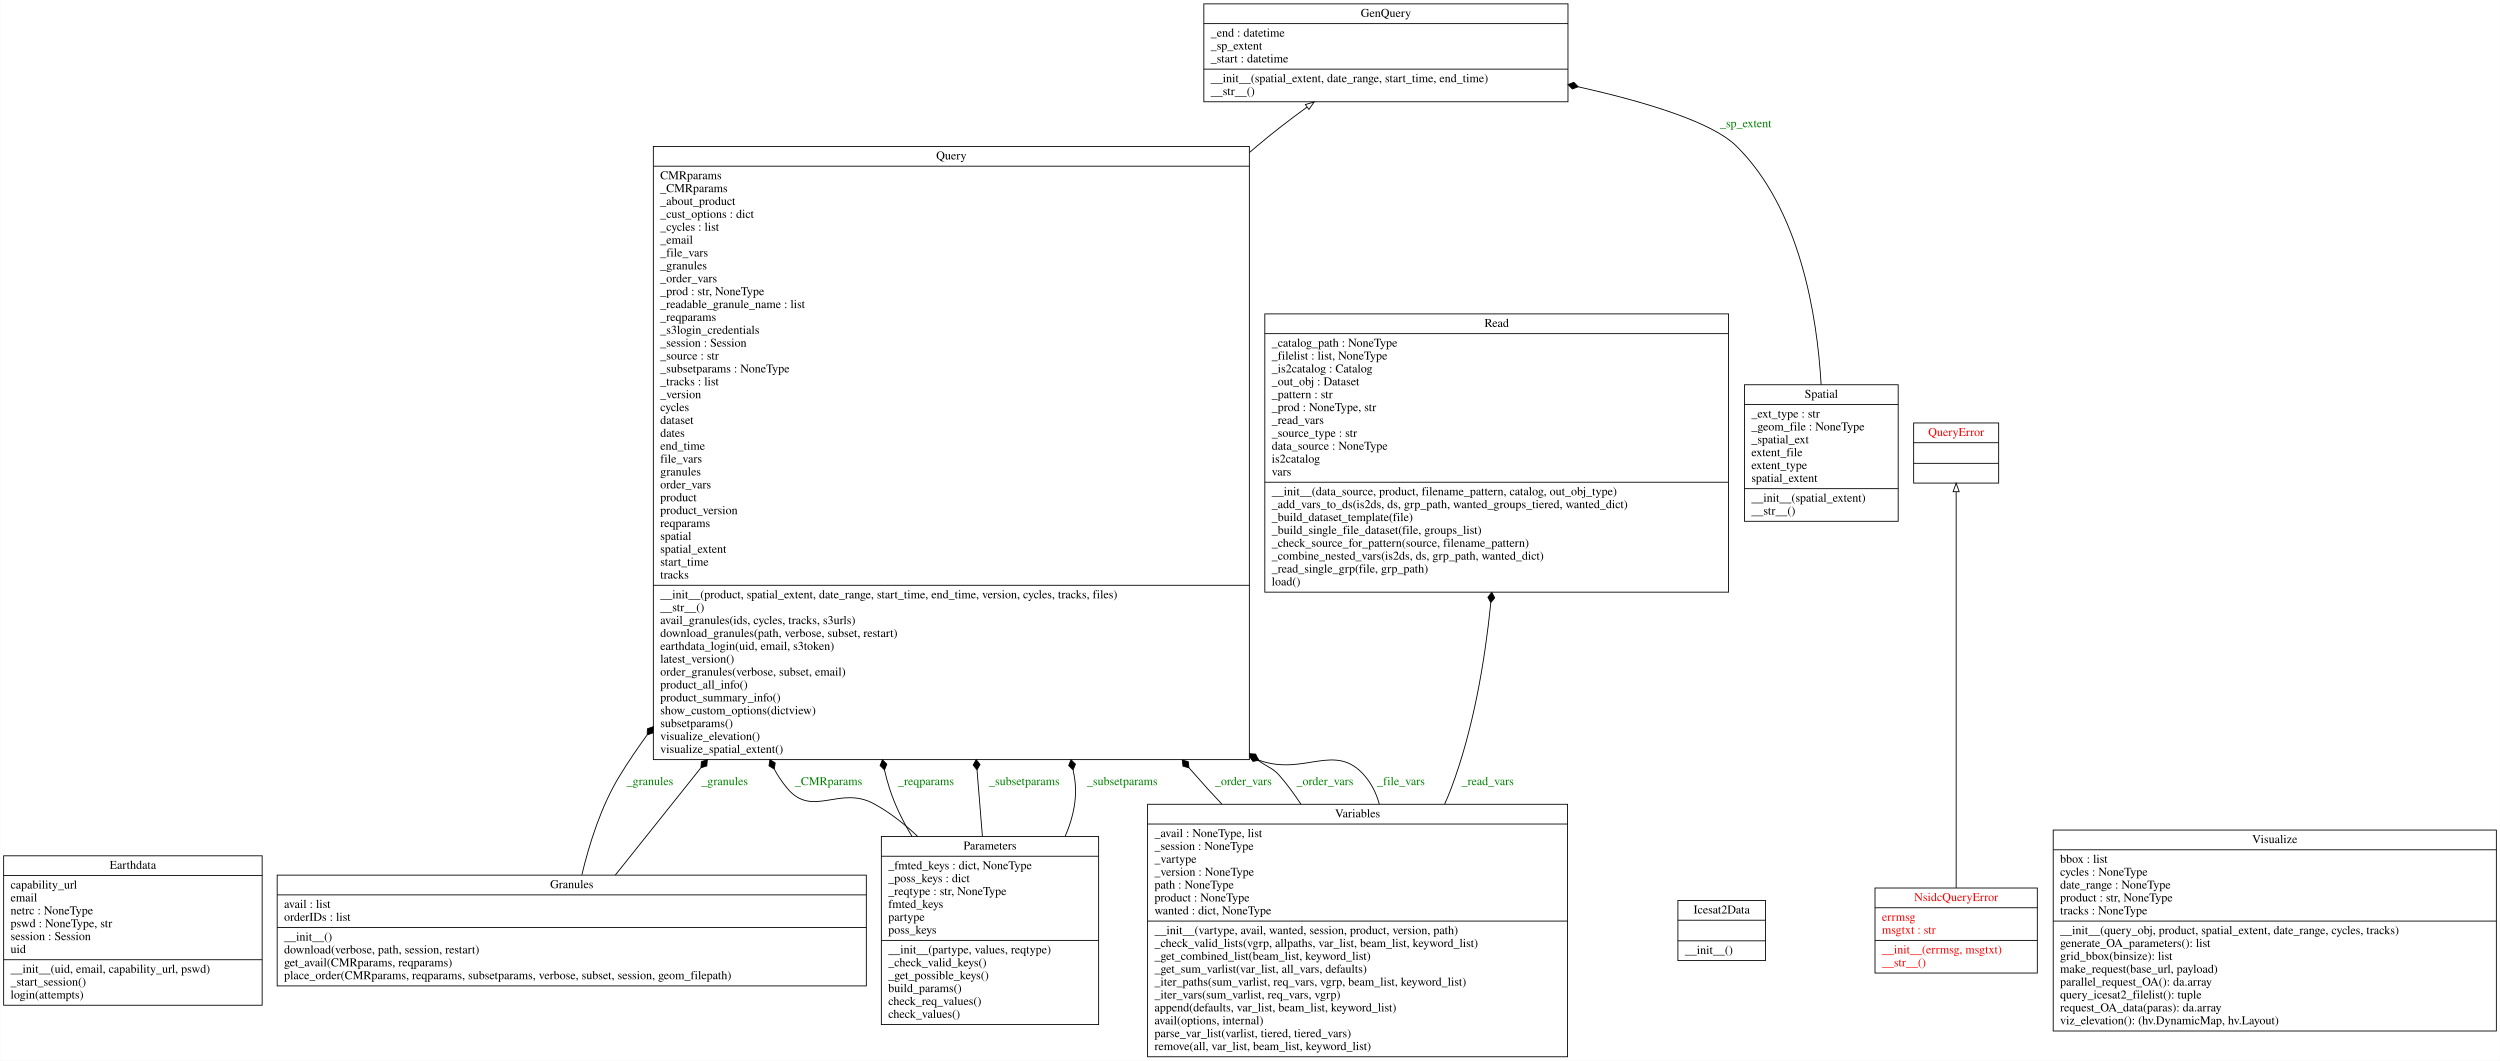
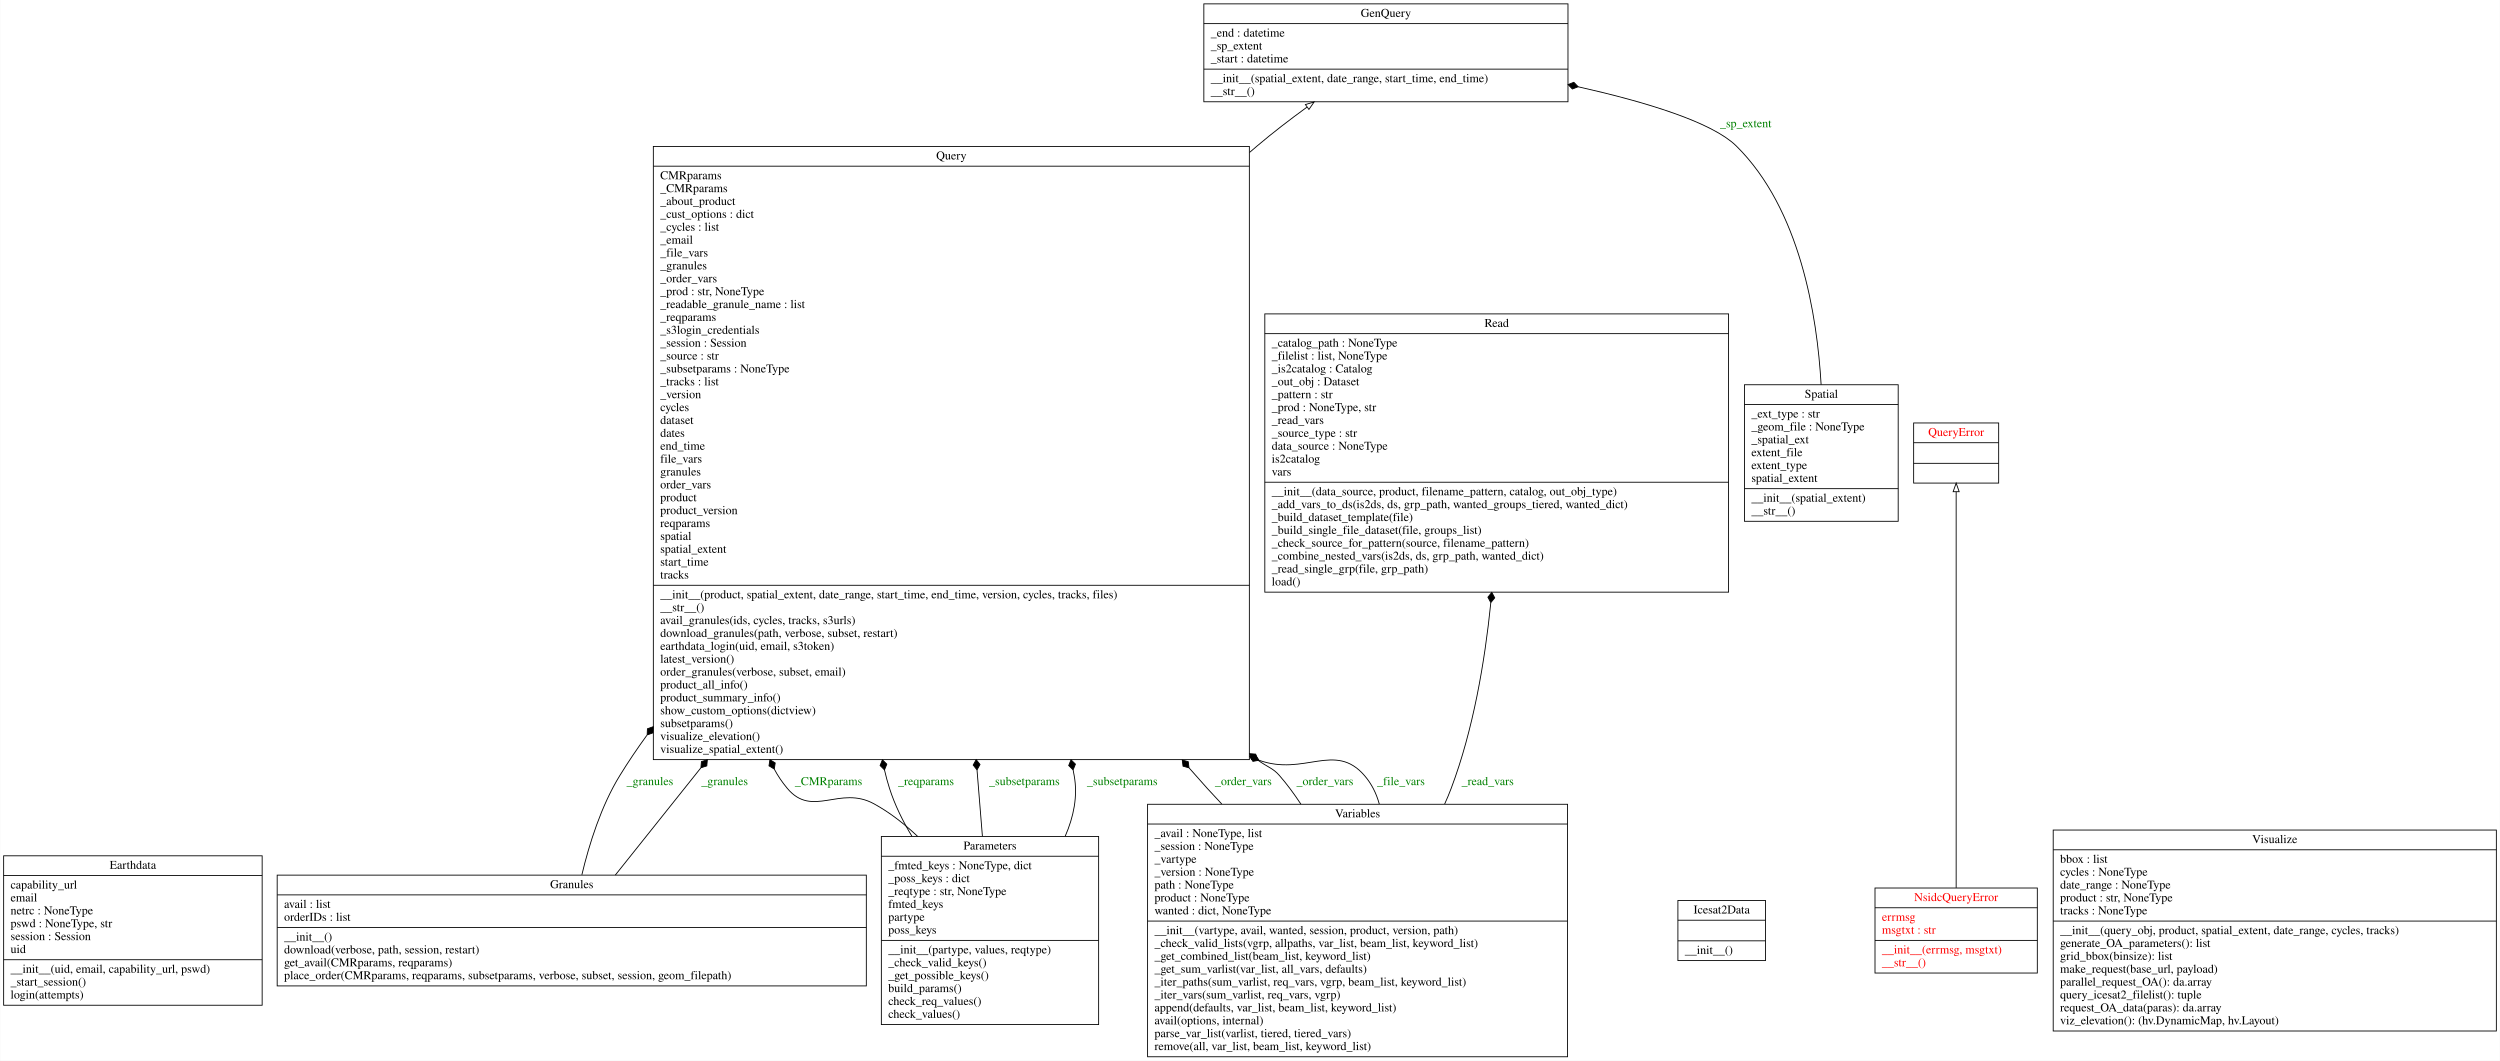
<svg xmlns="http://www.w3.org/2000/svg" width="2911pt" height="1235pt" viewBox="0.00 0.00 2910.50 1235.00">
  <g id="graph0" class="graph" transform="scale(1 1) rotate(0) translate(4 1231)">
    <polygon fill="white" stroke="transparent" points="-4,4 -4,-1231 2906.5,-1231 2906.5,4 -4,4" />
    <g id="node1" class="node">
      <polygon fill="none" stroke="black" points="0,-60.5 0,-234.5 301,-234.5 301,-60.5 0,-60.5" />
      <text text-anchor="middle" x="150.5" y="-219.3" font-family="Times,serif" font-size="14.00">Earthdata</text>
      <polyline fill="none" stroke="black" points="0,-211.5 301,-211.5 " />
      <text text-anchor="start" x="8" y="-196.3" font-family="Times,serif" font-size="14.00">capability_url</text>
      <text text-anchor="start" x="8" y="-181.3" font-family="Times,serif" font-size="14.00">email</text>
      <text text-anchor="start" x="8" y="-166.3" font-family="Times,serif" font-size="14.00">netrc : NoneType</text>
      <text text-anchor="start" x="8" y="-151.3" font-family="Times,serif" font-size="14.00">pswd : NoneType, str</text>
      <text text-anchor="start" x="8" y="-136.3" font-family="Times,serif" font-size="14.00">session : Session</text>
      <text text-anchor="start" x="8" y="-121.3" font-family="Times,serif" font-size="14.00">uid</text>
      <polyline fill="none" stroke="black" points="0,-113.5 301,-113.5 " />
      <text text-anchor="start" x="8" y="-98.3" font-family="Times,serif" font-size="14.00">__init__(uid, email, capability_url, pswd)</text>
      <text text-anchor="start" x="8" y="-83.3" font-family="Times,serif" font-size="14.00">_start_session()</text>
      <text text-anchor="start" x="8" y="-68.3" font-family="Times,serif" font-size="14.00">login(attempts)</text>
    </g>
    <g id="node2" class="node">
      <polygon fill="none" stroke="black" points="1397.5,-1112.5 1397.5,-1226.5 1821.5,-1226.5 1821.5,-1112.5 1397.5,-1112.5" />
      <text text-anchor="middle" x="1609.5" y="-1211.3" font-family="Times,serif" font-size="14.00">GenQuery</text>
      <polyline fill="none" stroke="black" points="1397.5,-1203.5 1821.5,-1203.5 " />
      <text text-anchor="start" x="1405.5" y="-1188.3" font-family="Times,serif" font-size="14.00">_end : datetime</text>
      <text text-anchor="start" x="1405.5" y="-1173.3" font-family="Times,serif" font-size="14.00">_sp_extent</text>
      <text text-anchor="start" x="1405.5" y="-1158.3" font-family="Times,serif" font-size="14.00">_start : datetime</text>
      <polyline fill="none" stroke="black" points="1397.5,-1150.5 1821.5,-1150.5 " />
      <text text-anchor="start" x="1405.5" y="-1135.3" font-family="Times,serif" font-size="14.00">__init__(spatial_extent, date_range, start_time, end_time)</text>
      <text text-anchor="start" x="1405.5" y="-1120.3" font-family="Times,serif" font-size="14.00">__str__()</text>
    </g>
    <g id="node3" class="node">
      <polygon fill="none" stroke="black" points="318.5,-83 318.5,-212 1004.5,-212 1004.5,-83 318.5,-83" />
      <text text-anchor="middle" x="661.5" y="-196.8" font-family="Times,serif" font-size="14.00">Granules</text>
      <polyline fill="none" stroke="black" points="318.5,-189 1004.5,-189 " />
      <text text-anchor="start" x="326.5" y="-173.8" font-family="Times,serif" font-size="14.00">avail : list</text>
      <text text-anchor="start" x="326.5" y="-158.8" font-family="Times,serif" font-size="14.00">orderIDs : list</text>
      <polyline fill="none" stroke="black" points="318.5,-151 1004.5,-151 " />
      <text text-anchor="start" x="326.5" y="-135.8" font-family="Times,serif" font-size="14.00">__init__()</text>
      <text text-anchor="start" x="326.5" y="-120.8" font-family="Times,serif" font-size="14.00">download(verbose, path, session, restart)</text>
      <text text-anchor="start" x="326.5" y="-105.8" font-family="Times,serif" font-size="14.00">get_avail(CMRparams, reqparams)</text>
      <text text-anchor="start" x="326.5" y="-90.8" font-family="Times,serif" font-size="14.00">place_order(CMRparams, reqparams, subsetparams, verbose, subset, session, geom_filepath)</text>
    </g>
    <g id="node7" class="node">
      <polygon fill="none" stroke="black" points="756.5,-346.5 756.5,-1060.5 1450.5,-1060.5 1450.5,-346.5 756.5,-346.5" />
      <text text-anchor="middle" x="1103.5" y="-1045.3" font-family="Times,serif" font-size="14.00">Query</text>
      <polyline fill="none" stroke="black" points="756.5,-1037.5 1450.5,-1037.5 " />
      <text text-anchor="start" x="764.5" y="-1022.3" font-family="Times,serif" font-size="14.00">CMRparams</text>
      <text text-anchor="start" x="764.5" y="-1007.3" font-family="Times,serif" font-size="14.00">_CMRparams</text>
      <text text-anchor="start" x="764.5" y="-992.3" font-family="Times,serif" font-size="14.00">_about_product</text>
      <text text-anchor="start" x="764.5" y="-977.3" font-family="Times,serif" font-size="14.00">_cust_options : dict</text>
      <text text-anchor="start" x="764.5" y="-962.3" font-family="Times,serif" font-size="14.00">_cycles : list</text>
      <text text-anchor="start" x="764.5" y="-947.3" font-family="Times,serif" font-size="14.00">_email</text>
      <text text-anchor="start" x="764.5" y="-932.3" font-family="Times,serif" font-size="14.00">_file_vars</text>
      <text text-anchor="start" x="764.5" y="-917.3" font-family="Times,serif" font-size="14.00">_granules</text>
      <text text-anchor="start" x="764.5" y="-902.3" font-family="Times,serif" font-size="14.00">_order_vars</text>
      <text text-anchor="start" x="764.5" y="-887.3" font-family="Times,serif" font-size="14.00">_prod : str, NoneType</text>
      <text text-anchor="start" x="764.5" y="-872.3" font-family="Times,serif" font-size="14.00">_readable_granule_name : list</text>
      <text text-anchor="start" x="764.5" y="-857.3" font-family="Times,serif" font-size="14.00">_reqparams</text>
      <text text-anchor="start" x="764.5" y="-842.3" font-family="Times,serif" font-size="14.00">_s3login_credentials</text>
      <text text-anchor="start" x="764.5" y="-827.3" font-family="Times,serif" font-size="14.00">_session : Session</text>
      <text text-anchor="start" x="764.5" y="-812.3" font-family="Times,serif" font-size="14.00">_source : str</text>
      <text text-anchor="start" x="764.5" y="-797.3" font-family="Times,serif" font-size="14.00">_subsetparams : NoneType</text>
      <text text-anchor="start" x="764.5" y="-782.3" font-family="Times,serif" font-size="14.00">_tracks : list</text>
      <text text-anchor="start" x="764.5" y="-767.3" font-family="Times,serif" font-size="14.00">_version</text>
      <text text-anchor="start" x="764.5" y="-752.3" font-family="Times,serif" font-size="14.00">cycles</text>
      <text text-anchor="start" x="764.5" y="-737.3" font-family="Times,serif" font-size="14.00">dataset</text>
      <text text-anchor="start" x="764.5" y="-722.3" font-family="Times,serif" font-size="14.00">dates</text>
      <text text-anchor="start" x="764.5" y="-707.3" font-family="Times,serif" font-size="14.00">end_time</text>
      <text text-anchor="start" x="764.5" y="-692.3" font-family="Times,serif" font-size="14.00">file_vars</text>
      <text text-anchor="start" x="764.5" y="-677.3" font-family="Times,serif" font-size="14.00">granules</text>
      <text text-anchor="start" x="764.5" y="-662.3" font-family="Times,serif" font-size="14.00">order_vars</text>
      <text text-anchor="start" x="764.5" y="-647.3" font-family="Times,serif" font-size="14.00">product</text>
      <text text-anchor="start" x="764.5" y="-632.3" font-family="Times,serif" font-size="14.00">product_version</text>
      <text text-anchor="start" x="764.5" y="-617.3" font-family="Times,serif" font-size="14.00">reqparams</text>
      <text text-anchor="start" x="764.5" y="-602.3" font-family="Times,serif" font-size="14.00">spatial</text>
      <text text-anchor="start" x="764.5" y="-587.3" font-family="Times,serif" font-size="14.00">spatial_extent</text>
      <text text-anchor="start" x="764.5" y="-572.3" font-family="Times,serif" font-size="14.00">start_time</text>
      <text text-anchor="start" x="764.5" y="-557.3" font-family="Times,serif" font-size="14.00">tracks</text>
      <polyline fill="none" stroke="black" points="756.5,-549.5 1450.5,-549.5 " />
      <text text-anchor="start" x="764.5" y="-534.3" font-family="Times,serif" font-size="14.00">__init__(product, spatial_extent, date_range, start_time, end_time, version, cycles, tracks, files)</text>
      <text text-anchor="start" x="764.5" y="-519.3" font-family="Times,serif" font-size="14.00">__str__()</text>
      <text text-anchor="start" x="764.5" y="-504.3" font-family="Times,serif" font-size="14.00">avail_granules(ids, cycles, tracks, s3urls)</text>
      <text text-anchor="start" x="764.5" y="-489.3" font-family="Times,serif" font-size="14.00">download_granules(path, verbose, subset, restart)</text>
      <text text-anchor="start" x="764.5" y="-474.3" font-family="Times,serif" font-size="14.00">earthdata_login(uid, email, s3token)</text>
      <text text-anchor="start" x="764.5" y="-459.3" font-family="Times,serif" font-size="14.00">latest_version()</text>
      <text text-anchor="start" x="764.5" y="-444.3" font-family="Times,serif" font-size="14.00">order_granules(verbose, subset, email)</text>
      <text text-anchor="start" x="764.5" y="-429.3" font-family="Times,serif" font-size="14.00">product_all_info()</text>
      <text text-anchor="start" x="764.5" y="-414.3" font-family="Times,serif" font-size="14.00">product_summary_info()</text>
      <text text-anchor="start" x="764.5" y="-399.3" font-family="Times,serif" font-size="14.00">show_custom_options(dictview)</text>
      <text text-anchor="start" x="764.5" y="-384.3" font-family="Times,serif" font-size="14.00">subsetparams()</text>
      <text text-anchor="start" x="764.5" y="-369.3" font-family="Times,serif" font-size="14.00">visualize_elevation()</text>
      <text text-anchor="start" x="764.5" y="-354.3" font-family="Times,serif" font-size="14.00">visualize_spatial_extent()</text>
    </g>
    <g id="edge7" class="edge">
      <path fill="none" stroke="black" d="M673.28,-212.4C681.83,-248.23 695.78,-292.69 717.5,-328 727.23,-343.82 737.78,-359.44 748.96,-374.8" />
      <polygon fill="black" stroke="black" points="749.27,-375.21 756.05,-377.66 756.4,-384.86 749.62,-382.41 749.27,-375.21" />
      <text text-anchor="middle" x="752.5" y="-316.8" font-family="Times,serif" font-size="14.00" fill="green">_granules</text>
    </g>
    <g id="edge8" class="edge">
      <path fill="none" stroke="black" d="M712.2,-212.05C738.78,-245.36 773.68,-289.11 811.72,-336.78" />
      <polygon fill="black" stroke="black" points="811.88,-336.99 818.75,-339.18 819.37,-346.37 812.5,-344.17 811.88,-336.99" />
      <text text-anchor="middle" x="839.5" y="-316.8" font-family="Times,serif" font-size="14.00" fill="green">_granules</text>
    </g>
    <g id="node4" class="node">
      <polygon fill="none" stroke="black" points="1949.5,-112.5 1949.5,-182.5 2051.5,-182.5 2051.5,-112.5 1949.5,-112.5" />
      <text text-anchor="middle" x="2000.5" y="-167.3" font-family="Times,serif" font-size="14.00">Icesat2Data</text>
      <polyline fill="none" stroke="black" points="1949.5,-159.5 2051.5,-159.5 " />
      <polyline fill="none" stroke="black" points="1949.5,-135.5 2051.5,-135.5 " />
      <text text-anchor="start" x="1957.5" y="-120.3" font-family="Times,serif" font-size="14.00">__init__()</text>
    </g>
    <g id="node5" class="node">
      <polygon fill="none" stroke="black" points="2179,-98 2179,-197 2368,-197 2368,-98 2179,-98" />
      <text text-anchor="middle" x="2273.5" y="-181.8" font-family="Times,serif" font-size="14.00" fill="red">NsidcQueryError</text>
      <polyline fill="none" stroke="black" points="2179,-174 2368,-174 " />
      <text text-anchor="start" x="2187" y="-158.8" font-family="Times,serif" font-size="14.00" fill="red">errmsg</text>
      <text text-anchor="start" x="2187" y="-143.8" font-family="Times,serif" font-size="14.00" fill="red">msgtxt : str</text>
      <polyline fill="none" stroke="black" points="2179,-136 2368,-136 " />
      <text text-anchor="start" x="2187" y="-120.8" font-family="Times,serif" font-size="14.00" fill="red">__init__(errmsg, msgtxt)</text>
      <text text-anchor="start" x="2187" y="-105.8" font-family="Times,serif" font-size="14.00" fill="red">__str__()</text>
    </g>
    <g id="node8" class="node">
      <polygon fill="none" stroke="black" points="2224,-668.5 2224,-738.5 2323,-738.5 2323,-668.5 2224,-668.5" />
      <text text-anchor="middle" x="2273.5" y="-723.3" font-family="Times,serif" font-size="14.00" fill="red">QueryError</text>
      <polyline fill="none" stroke="black" points="2224,-715.5 2323,-715.5 " />
      <polyline fill="none" stroke="black" points="2224,-691.5 2323,-691.5 " />
      <text text-anchor="middle" x="2273.5" y="-676.3" font-family="Times,serif" font-size="14.00" fill="red"> </text>
    </g>
    <g id="edge1" class="edge">
      <path fill="none" stroke="black" d="M2273.5,-197.18C2273.5,-303.65 2273.5,-555.84 2273.5,-658.19" />
      <polygon fill="none" stroke="black" points="2270,-658.48 2273.5,-668.48 2277,-658.48 2270,-658.48" />
    </g>
    <g id="node6" class="node">
      <polygon fill="none" stroke="black" points="1022,-38 1022,-257 1275,-257 1275,-38 1022,-38" />
      <text text-anchor="middle" x="1148.5" y="-241.8" font-family="Times,serif" font-size="14.00">Parameters</text>
      <polyline fill="none" stroke="black" points="1022,-234 1275,-234 " />
-       <text text-anchor="start" x="1030" y="-218.8" font-family="Times,serif" font-size="14.00">_fmted_keys : dict, NoneType</text>
+       <text text-anchor="start" x="1030" y="-218.8" font-family="Times,serif" font-size="14.00">_fmted_keys : NoneType, dict</text>
      <text text-anchor="start" x="1030" y="-203.8" font-family="Times,serif" font-size="14.00">_poss_keys : dict</text>
      <text text-anchor="start" x="1030" y="-188.8" font-family="Times,serif" font-size="14.00">_reqtype : str, NoneType</text>
      <text text-anchor="start" x="1030" y="-173.8" font-family="Times,serif" font-size="14.00">fmted_keys</text>
      <text text-anchor="start" x="1030" y="-158.8" font-family="Times,serif" font-size="14.00">partype</text>
      <text text-anchor="start" x="1030" y="-143.8" font-family="Times,serif" font-size="14.00">poss_keys</text>
      <polyline fill="none" stroke="black" points="1022,-136 1275,-136 " />
      <text text-anchor="start" x="1030" y="-120.8" font-family="Times,serif" font-size="14.00">__init__(partype, values, reqtype)</text>
      <text text-anchor="start" x="1030" y="-105.8" font-family="Times,serif" font-size="14.00">_check_valid_keys()</text>
      <text text-anchor="start" x="1030" y="-90.8" font-family="Times,serif" font-size="14.00">_get_possible_keys()</text>
      <text text-anchor="start" x="1030" y="-75.8" font-family="Times,serif" font-size="14.00">build_params()</text>
      <text text-anchor="start" x="1030" y="-60.8" font-family="Times,serif" font-size="14.00">check_req_values()</text>
      <text text-anchor="start" x="1030" y="-45.8" font-family="Times,serif" font-size="14.00">check_values()</text>
    </g>
    <g id="edge3" class="edge">
      <path fill="none" stroke="black" d="M1064.27,-257.09C1048.78,-271.68 1031.7,-285.03 1013.5,-295 973.51,-316.91 941.78,-278.04 912.5,-313 906.42,-320.26 901.4,-327.75 897.34,-335.42" />
      <polygon fill="black" stroke="black" points="897.3,-335.51 898.4,-342.63 892.25,-346.39 891.15,-339.26 897.3,-335.51" />
      <text text-anchor="middle" x="960.5" y="-316.8" font-family="Times,serif" font-size="14.00" fill="green">_CMRparams</text>
    </g>
    <g id="edge4" class="edge">
      <path fill="none" stroke="black" d="M1057.61,-257.21C1046.91,-274.93 1037.63,-293.8 1031.5,-313 1029.24,-320.06 1027.31,-327.22 1025.66,-334.45" />
      <polygon fill="black" stroke="black" points="1025.65,-334.52 1028.37,-341.2 1023.25,-346.28 1020.53,-339.6 1025.65,-334.52" />
      <text text-anchor="middle" x="1074" y="-316.8" font-family="Times,serif" font-size="14.00" fill="green">_reqparams</text>
    </g>
    <g id="edge5" class="edge">
      <path fill="none" stroke="black" d="M1139.66,-257.29C1137.76,-280.76 1135.64,-306.82 1133.41,-334.23" />
      <polygon fill="black" stroke="black" points="1133.39,-334.52 1136.89,-340.82 1132.42,-346.48 1128.92,-340.17 1133.39,-334.52" />
      <text text-anchor="middle" x="1188.5" y="-316.8" font-family="Times,serif" font-size="14.00" fill="green">_subsetparams</text>
    </g>
    <g id="edge6" class="edge">
      <path fill="none" stroke="black" d="M1236.09,-257.34C1245.87,-279.76 1250.94,-303.91 1246.5,-328 1246.11,-330.09 1245.72,-332.18 1245.31,-334.27" />
      <polygon fill="black" stroke="black" points="1245.26,-334.54 1247.98,-341.22 1242.86,-346.3 1240.14,-339.62 1245.26,-334.54" />
      <text text-anchor="middle" x="1302.5" y="-316.8" font-family="Times,serif" font-size="14.00" fill="green">_subsetparams</text>
    </g>
    <g id="edge2" class="edge">
      <path fill="none" stroke="black" d="M1450.74,-1053.51C1453.66,-1056.03 1456.58,-1058.52 1459.5,-1061 1477.66,-1076.42 1497.94,-1091.96 1517.56,-1106.24" />
      <polygon fill="none" stroke="black" points="1515.76,-1109.26 1525.92,-1112.28 1519.86,-1103.58 1515.76,-1109.26" />
    </g>
    <g id="node9" class="node">
      <polygon fill="none" stroke="black" points="1468.5,-541.5 1468.5,-865.5 2008.5,-865.5 2008.5,-541.5 1468.5,-541.5" />
      <text text-anchor="middle" x="1738.5" y="-850.3" font-family="Times,serif" font-size="14.00">Read</text>
      <polyline fill="none" stroke="black" points="1468.5,-842.5 2008.5,-842.5 " />
      <text text-anchor="start" x="1476.5" y="-827.3" font-family="Times,serif" font-size="14.00">_catalog_path : NoneType</text>
      <text text-anchor="start" x="1476.5" y="-812.3" font-family="Times,serif" font-size="14.00">_filelist : list, NoneType</text>
      <text text-anchor="start" x="1476.5" y="-797.3" font-family="Times,serif" font-size="14.00">_is2catalog : Catalog</text>
      <text text-anchor="start" x="1476.5" y="-782.3" font-family="Times,serif" font-size="14.00">_out_obj : Dataset</text>
      <text text-anchor="start" x="1476.5" y="-767.3" font-family="Times,serif" font-size="14.00">_pattern : str</text>
      <text text-anchor="start" x="1476.5" y="-752.3" font-family="Times,serif" font-size="14.00">_prod : NoneType, str</text>
      <text text-anchor="start" x="1476.5" y="-737.3" font-family="Times,serif" font-size="14.00">_read_vars</text>
      <text text-anchor="start" x="1476.5" y="-722.3" font-family="Times,serif" font-size="14.00">_source_type : str</text>
      <text text-anchor="start" x="1476.5" y="-707.3" font-family="Times,serif" font-size="14.00">data_source : NoneType</text>
      <text text-anchor="start" x="1476.5" y="-692.3" font-family="Times,serif" font-size="14.00">is2catalog</text>
      <text text-anchor="start" x="1476.5" y="-677.3" font-family="Times,serif" font-size="14.00">vars</text>
      <polyline fill="none" stroke="black" points="1468.5,-669.5 2008.5,-669.5 " />
      <text text-anchor="start" x="1476.5" y="-654.3" font-family="Times,serif" font-size="14.00">__init__(data_source, product, filename_pattern, catalog, out_obj_type)</text>
      <text text-anchor="start" x="1476.5" y="-639.3" font-family="Times,serif" font-size="14.00">_add_vars_to_ds(is2ds, ds, grp_path, wanted_groups_tiered, wanted_dict)</text>
      <text text-anchor="start" x="1476.5" y="-624.3" font-family="Times,serif" font-size="14.00">_build_dataset_template(file)</text>
      <text text-anchor="start" x="1476.5" y="-609.3" font-family="Times,serif" font-size="14.00">_build_single_file_dataset(file, groups_list)</text>
      <text text-anchor="start" x="1476.5" y="-594.3" font-family="Times,serif" font-size="14.00">_check_source_for_pattern(source, filename_pattern)</text>
      <text text-anchor="start" x="1476.5" y="-579.3" font-family="Times,serif" font-size="14.00">_combine_nested_vars(is2ds, ds, grp_path, wanted_dict)</text>
      <text text-anchor="start" x="1476.5" y="-564.3" font-family="Times,serif" font-size="14.00">_read_single_grp(file, grp_path)</text>
      <text text-anchor="start" x="1476.5" y="-549.3" font-family="Times,serif" font-size="14.00">load()</text>
    </g>
    <g id="node10" class="node">
      <polygon fill="none" stroke="black" points="2027,-624 2027,-783 2206,-783 2206,-624 2027,-624" />
      <text text-anchor="middle" x="2116.5" y="-767.8" font-family="Times,serif" font-size="14.00">Spatial</text>
      <polyline fill="none" stroke="black" points="2027,-760 2206,-760 " />
      <text text-anchor="start" x="2035" y="-744.8" font-family="Times,serif" font-size="14.00">_ext_type : str</text>
      <text text-anchor="start" x="2035" y="-729.8" font-family="Times,serif" font-size="14.00">_geom_file : NoneType</text>
      <text text-anchor="start" x="2035" y="-714.8" font-family="Times,serif" font-size="14.00">_spatial_ext</text>
      <text text-anchor="start" x="2035" y="-699.8" font-family="Times,serif" font-size="14.00">extent_file</text>
      <text text-anchor="start" x="2035" y="-684.8" font-family="Times,serif" font-size="14.00">extent_type</text>
      <text text-anchor="start" x="2035" y="-669.8" font-family="Times,serif" font-size="14.00">spatial_extent</text>
      <polyline fill="none" stroke="black" points="2027,-662 2206,-662 " />
      <text text-anchor="start" x="2035" y="-646.8" font-family="Times,serif" font-size="14.00">__init__(spatial_extent)</text>
      <text text-anchor="start" x="2035" y="-631.8" font-family="Times,serif" font-size="14.00">__str__()</text>
    </g>
    <g id="edge9" class="edge">
      <path fill="none" stroke="black" d="M2116.26,-783.09C2111.66,-863.8 2091.8,-987.68 2017.5,-1061 1989.42,-1088.71 1912.75,-1112.13 1833.35,-1129.97" />
      <polygon fill="black" stroke="black" points="1833.34,-1129.97 1828.34,-1135.17 1821.62,-1132.56 1826.62,-1127.36 1833.34,-1129.97" />
      <text text-anchor="middle" x="2028.5" y="-1082.8" font-family="Times,serif" font-size="14.00" fill="green">_sp_extent</text>
    </g>
    <g id="node11" class="node">
      <polygon fill="none" stroke="black" points="1332,-0.5 1332,-294.5 1821,-294.5 1821,-0.5 1332,-0.5" />
      <text text-anchor="middle" x="1576.5" y="-279.3" font-family="Times,serif" font-size="14.00">Variables</text>
      <polyline fill="none" stroke="black" points="1332,-271.5 1821,-271.5 " />
      <text text-anchor="start" x="1340" y="-256.3" font-family="Times,serif" font-size="14.00">_avail : NoneType, list</text>
      <text text-anchor="start" x="1340" y="-241.3" font-family="Times,serif" font-size="14.00">_session : NoneType</text>
      <text text-anchor="start" x="1340" y="-226.3" font-family="Times,serif" font-size="14.00">_vartype</text>
      <text text-anchor="start" x="1340" y="-211.3" font-family="Times,serif" font-size="14.00">_version : NoneType</text>
      <text text-anchor="start" x="1340" y="-196.3" font-family="Times,serif" font-size="14.00">path : NoneType</text>
      <text text-anchor="start" x="1340" y="-181.3" font-family="Times,serif" font-size="14.00">product : NoneType</text>
      <text text-anchor="start" x="1340" y="-166.3" font-family="Times,serif" font-size="14.00">wanted : dict, NoneType</text>
      <polyline fill="none" stroke="black" points="1332,-158.5 1821,-158.5 " />
      <text text-anchor="start" x="1340" y="-143.3" font-family="Times,serif" font-size="14.00">__init__(vartype, avail, wanted, session, product, version, path)</text>
      <text text-anchor="start" x="1340" y="-128.3" font-family="Times,serif" font-size="14.00">_check_valid_lists(vgrp, allpaths, var_list, beam_list, keyword_list)</text>
      <text text-anchor="start" x="1340" y="-113.3" font-family="Times,serif" font-size="14.00">_get_combined_list(beam_list, keyword_list)</text>
      <text text-anchor="start" x="1340" y="-98.3" font-family="Times,serif" font-size="14.00">_get_sum_varlist(var_list, all_vars, defaults)</text>
      <text text-anchor="start" x="1340" y="-83.3" font-family="Times,serif" font-size="14.00">_iter_paths(sum_varlist, req_vars, vgrp, beam_list, keyword_list)</text>
      <text text-anchor="start" x="1340" y="-68.3" font-family="Times,serif" font-size="14.00">_iter_vars(sum_varlist, req_vars, vgrp)</text>
      <text text-anchor="start" x="1340" y="-53.3" font-family="Times,serif" font-size="14.00">append(defaults, var_list, beam_list, keyword_list)</text>
      <text text-anchor="start" x="1340" y="-38.3" font-family="Times,serif" font-size="14.00">avail(options, internal)</text>
      <text text-anchor="start" x="1340" y="-23.3" font-family="Times,serif" font-size="14.00">parse_var_list(varlist, tiered, tiered_vars)</text>
      <text text-anchor="start" x="1340" y="-8.3" font-family="Times,serif" font-size="14.00">remove(all, var_list, beam_list, keyword_list)</text>
    </g>
    <g id="edge10" class="edge">
      <path fill="none" stroke="black" d="M1418.35,-294.83C1412.59,-300.9 1406.95,-306.97 1401.5,-313 1394.45,-320.8 1387.39,-328.76 1380.33,-336.84" />
      <polygon fill="black" stroke="black" points="1380.23,-336.95 1379.32,-344.1 1372.36,-346.01 1373.28,-338.86 1380.23,-336.95" />
      <text text-anchor="middle" x="1443.5" y="-316.8" font-family="Times,serif" font-size="14.00" fill="green">_order_vars</text>
    </g>
    <g id="edge11" class="edge">
      <path fill="none" stroke="black" d="M1510.5,-294.64C1502.8,-306.42 1494.46,-317.73 1485.5,-328 1477.99,-336.61 1472.64,-337.16 1460.38,-345.88" />
      <polygon fill="black" stroke="black" points="1460.16,-346.06 1457.87,-352.9 1450.68,-353.42 1452.96,-346.58 1460.16,-346.06" />
      <text text-anchor="middle" x="1538.5" y="-316.8" font-family="Times,serif" font-size="14.00" fill="green">_order_vars</text>
    </g>
    <g id="edge12" class="edge">
      <path fill="none" stroke="black" d="M1601.79,-294.77C1598.49,-306.89 1592.98,-318.22 1584.5,-328 1550.12,-367.69 1514.58,-326.86 1461.87,-345.72" />
      <polygon fill="black" stroke="black" points="1461.76,-345.77 1457.82,-351.81 1450.73,-350.51 1454.66,-344.46 1461.76,-345.77" />
      <text text-anchor="middle" x="1627" y="-316.8" font-family="Times,serif" font-size="14.00" fill="green">_file_vars</text>
    </g>
    <g id="edge13" class="edge">
      <path fill="none" stroke="black" d="M1677.89,-294.75C1680.65,-300.81 1683.21,-306.91 1685.5,-313 1711.14,-381.08 1724.62,-460 1731.62,-528.92" />
      <polygon fill="black" stroke="black" points="1731.65,-529.28 1736.21,-534.87 1732.81,-541.23 1728.25,-535.64 1731.65,-529.28" />
      <text text-anchor="middle" x="1728" y="-316.8" font-family="Times,serif" font-size="14.00" fill="green">_read_vars</text>
    </g>
    <g id="node12" class="node">
      <polygon fill="none" stroke="black" points="2386.5,-30.5 2386.5,-264.5 2902.5,-264.5 2902.5,-30.5 2386.5,-30.5" />
      <text text-anchor="middle" x="2644.5" y="-249.3" font-family="Times,serif" font-size="14.00">Visualize</text>
      <polyline fill="none" stroke="black" points="2386.5,-241.5 2902.5,-241.5 " />
      <text text-anchor="start" x="2394.5" y="-226.3" font-family="Times,serif" font-size="14.00">bbox : list</text>
      <text text-anchor="start" x="2394.5" y="-211.3" font-family="Times,serif" font-size="14.00">cycles : NoneType</text>
      <text text-anchor="start" x="2394.5" y="-196.3" font-family="Times,serif" font-size="14.00">date_range : NoneType</text>
      <text text-anchor="start" x="2394.5" y="-181.3" font-family="Times,serif" font-size="14.00">product : str, NoneType</text>
      <text text-anchor="start" x="2394.5" y="-166.3" font-family="Times,serif" font-size="14.00">tracks : NoneType</text>
      <polyline fill="none" stroke="black" points="2386.5,-158.5 2902.5,-158.5 " />
      <text text-anchor="start" x="2394.5" y="-143.3" font-family="Times,serif" font-size="14.00">__init__(query_obj, product, spatial_extent, date_range, cycles, tracks)</text>
      <text text-anchor="start" x="2394.5" y="-128.3" font-family="Times,serif" font-size="14.00">generate_OA_parameters(): list</text>
      <text text-anchor="start" x="2394.5" y="-113.3" font-family="Times,serif" font-size="14.00">grid_bbox(binsize): list</text>
      <text text-anchor="start" x="2394.5" y="-98.3" font-family="Times,serif" font-size="14.00">make_request(base_url, payload)</text>
      <text text-anchor="start" x="2394.5" y="-83.3" font-family="Times,serif" font-size="14.00">parallel_request_OA(): da.array</text>
      <text text-anchor="start" x="2394.5" y="-68.3" font-family="Times,serif" font-size="14.00">query_icesat2_filelist(): tuple</text>
      <text text-anchor="start" x="2394.5" y="-53.3" font-family="Times,serif" font-size="14.00">request_OA_data(paras): da.array</text>
      <text text-anchor="start" x="2394.5" y="-38.3" font-family="Times,serif" font-size="14.00">viz_elevation(): (hv.DynamicMap, hv.Layout)</text>
    </g>
  </g>
</svg>
